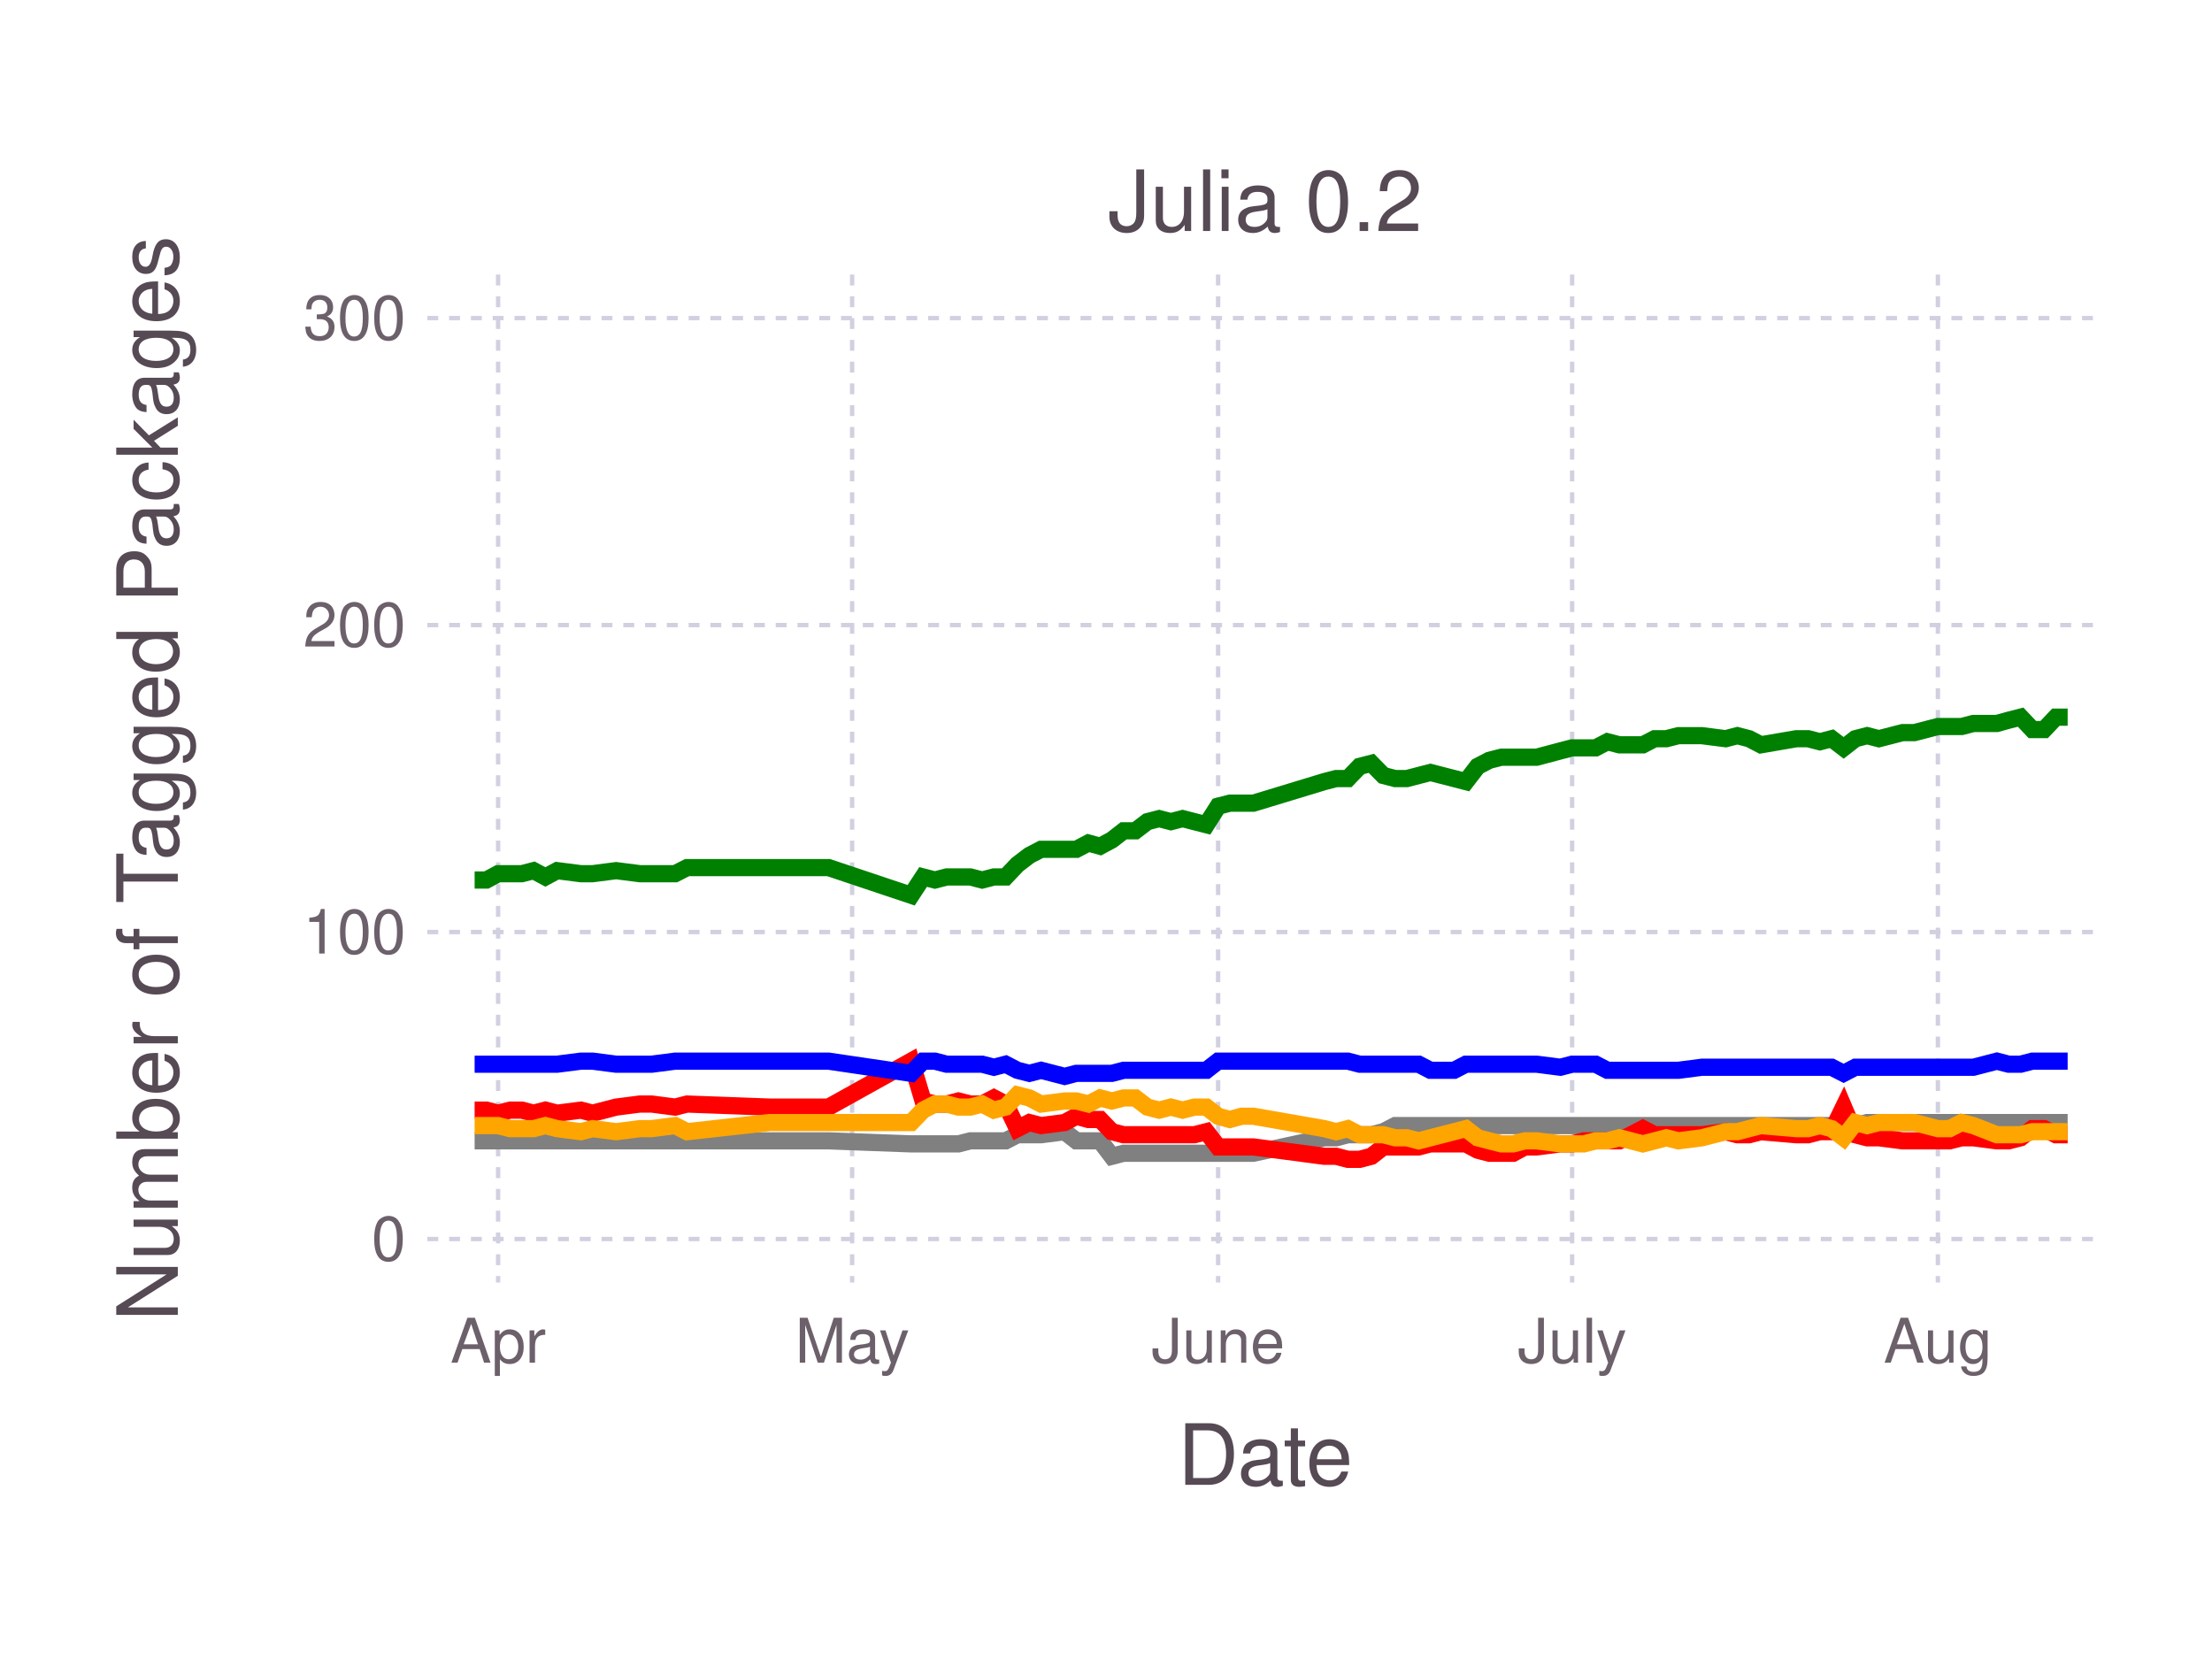
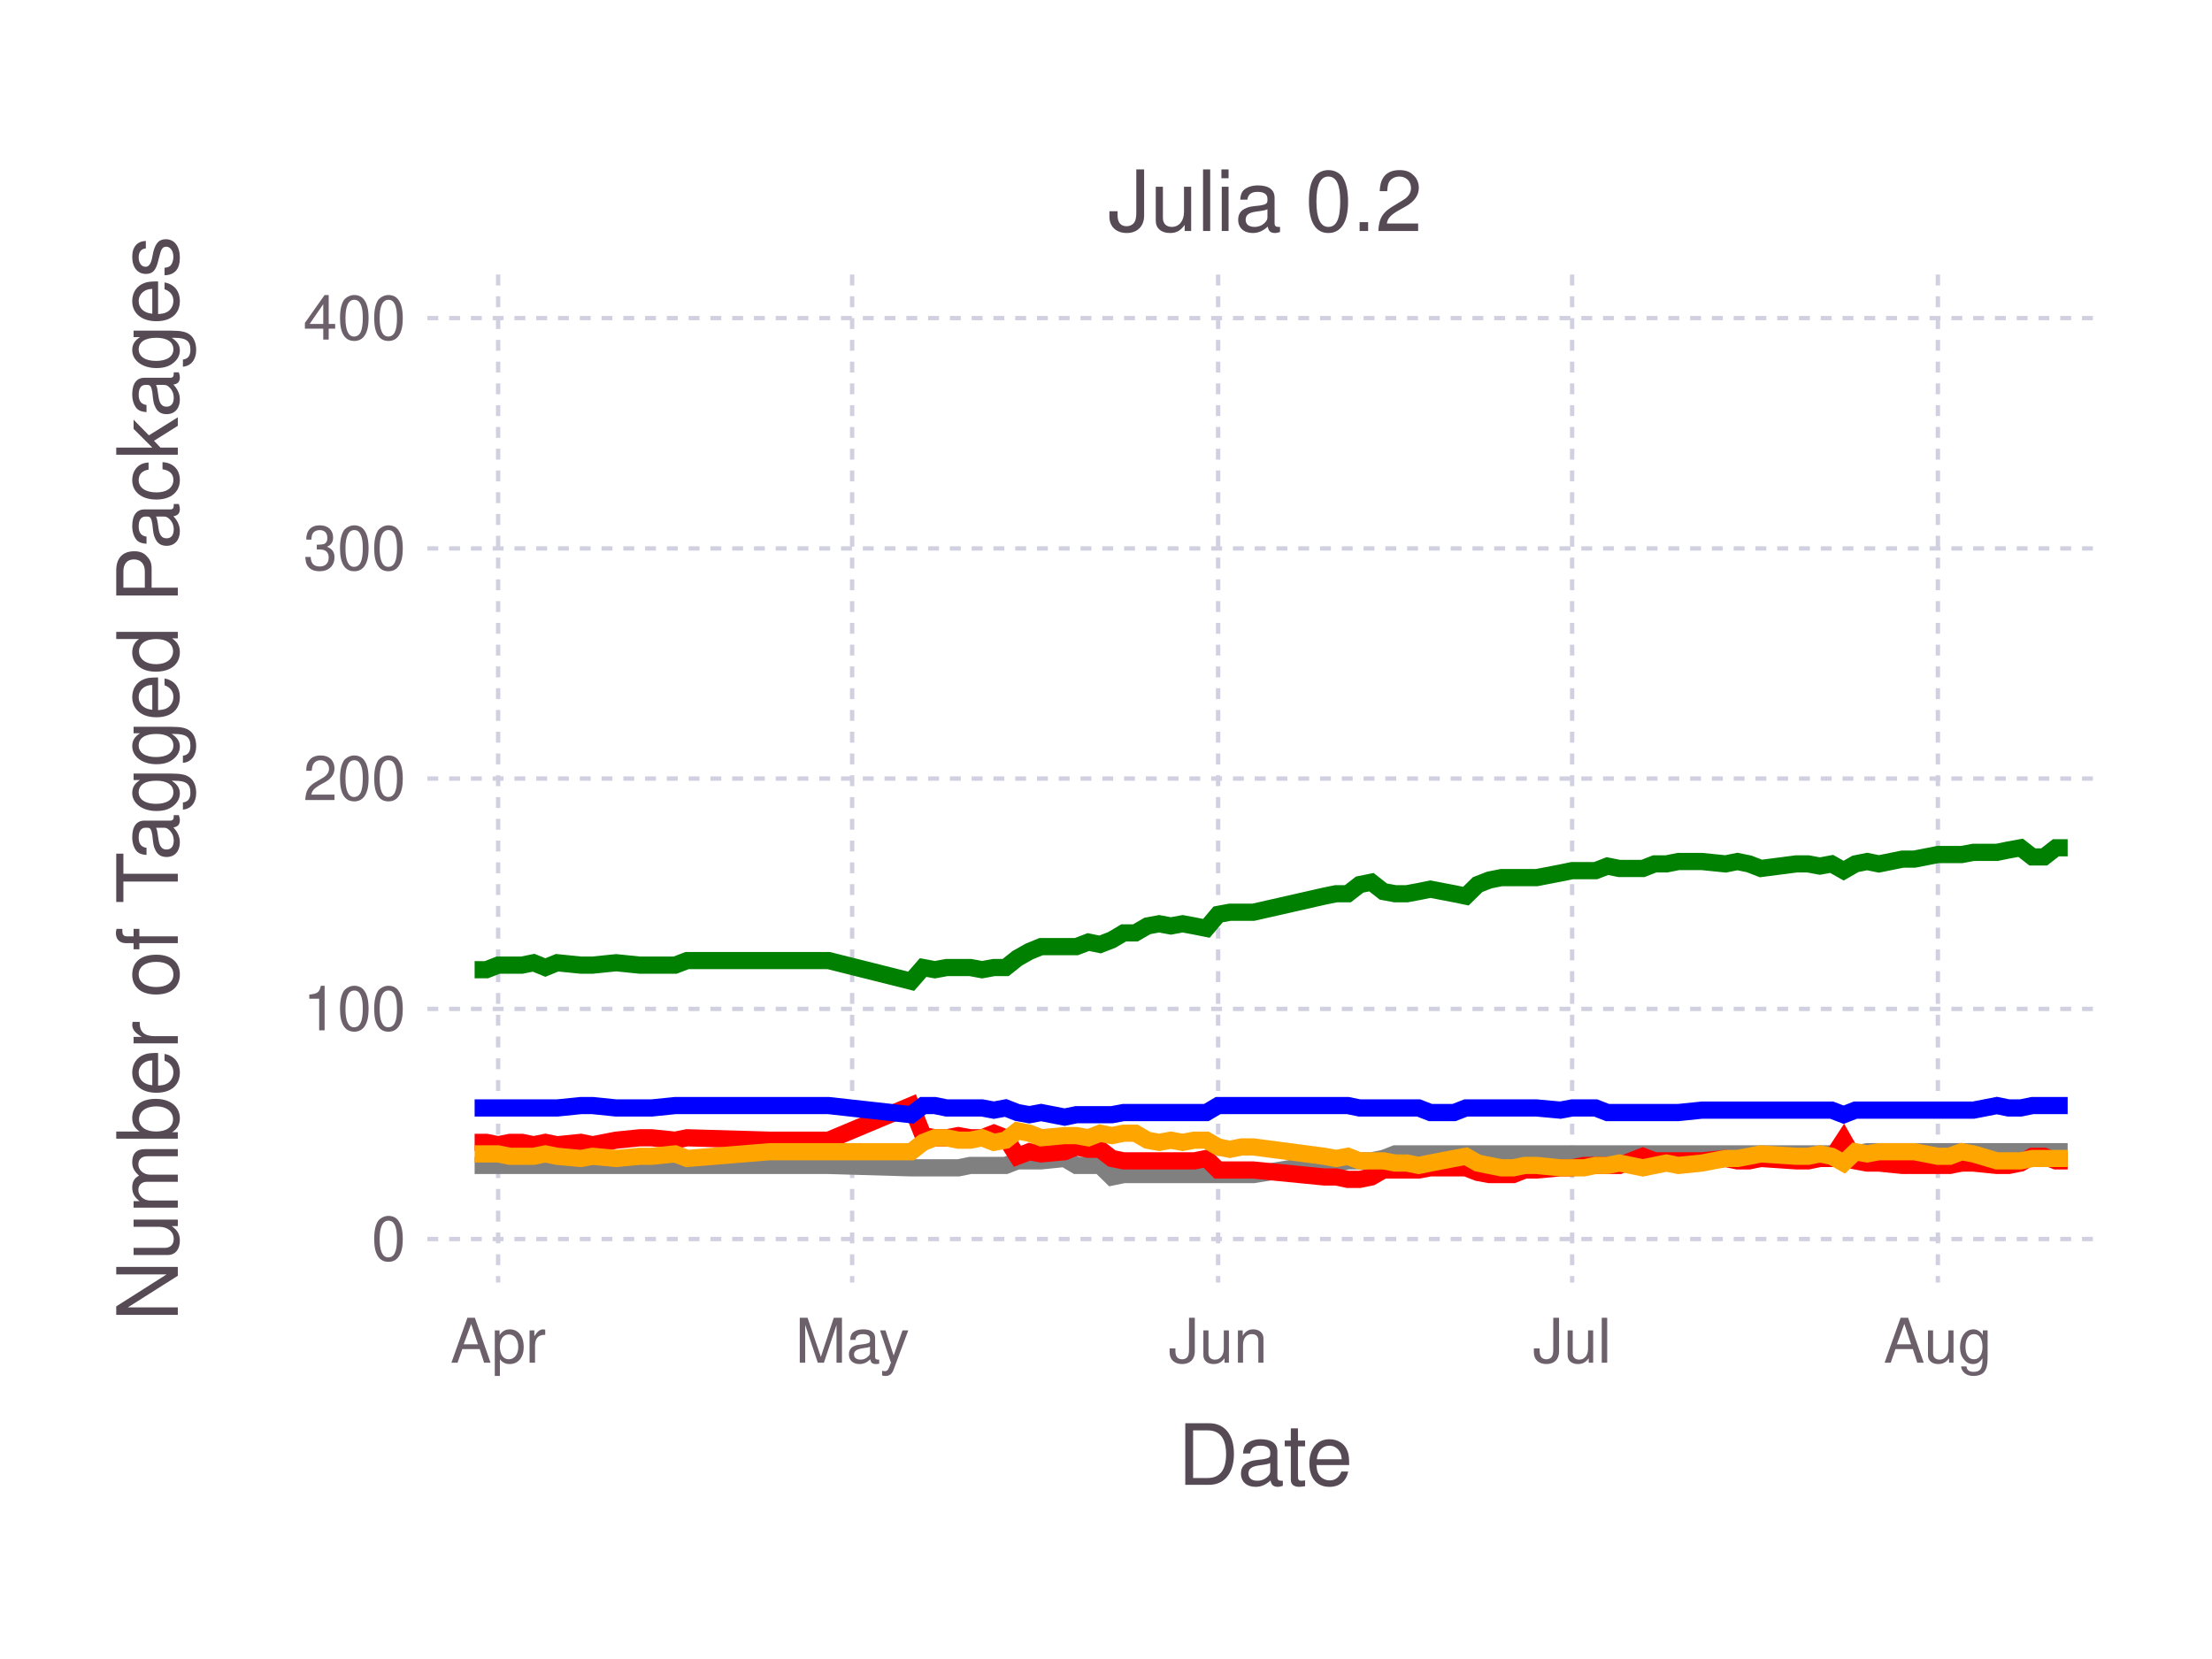
<svg xmlns="http://www.w3.org/2000/svg" version="1.2" width="101.6mm" height="76.2mm" viewBox="0 0 101.6 76.2" stroke="none" fill="#000000" stroke-width="0.3" font-size="3.88">
-   <g class="plotroot xscalable yscalable" id="fig-f0d5d6da061e46559385d51443b98411-element-1">
-     <g font-size="3.88" font-family="'PT Sans','Helvetica Neue','Helvetica',sans-serif" fill="#564A55" stroke="none" id="fig-f0d5d6da061e46559385d51443b98411-element-2">
+   <g class="plotroot xscalable yscalable" id="fig-04c0ea284cf64c018b810b82885d329c-element-1">
+     <g font-size="3.88" font-family="'PT Sans','Helvetica Neue','Helvetica',sans-serif" fill="#564A55" stroke="none" id="fig-04c0ea284cf64c018b810b82885d329c-element-2">
      <text x="58.12" y="68.2" text-anchor="middle">Date</text>
    </g>
-     <g class="guide xlabels" font-size="2.82" font-family="'PT Sans Caption','Helvetica Neue','Helvetica',sans-serif" fill="#6C606B" id="fig-f0d5d6da061e46559385d51443b98411-element-3">
+     <g class="guide xlabels" font-size="2.82" font-family="'PT Sans Caption','Helvetica Neue','Helvetica',sans-serif" fill="#6C606B" id="fig-04c0ea284cf64c018b810b82885d329c-element-3">
      <text x="22.88" y="62.59" text-anchor="middle">Apr</text>
      <text x="39.14" y="62.59" text-anchor="middle">May</text>
-       <text x="55.95" y="62.59" text-anchor="middle">June</text>
-       <text x="72.21" y="62.59" text-anchor="middle">July</text>
+       <text x="55.95" y="62.59" text-anchor="middle">Jun</text>
+       <text x="72.21" y="62.59" text-anchor="middle">Jul</text>
      <text x="89.01" y="62.59" text-anchor="middle">Aug</text>
    </g>
-     <g clip-path="url(#fig-f0d5d6da061e46559385d51443b98411-element-5)" id="fig-f0d5d6da061e46559385d51443b98411-element-4">
-       <g pointer-events="visible" opacity="1" fill="none" stroke="none" class="guide background" id="fig-f0d5d6da061e46559385d51443b98411-element-6">
+     <g clip-path="url(#fig-04c0ea284cf64c018b810b82885d329c-element-5)" id="fig-04c0ea284cf64c018b810b82885d329c-element-4">
+       <g pointer-events="visible" opacity="1" fill="none" stroke="none" class="guide background" id="fig-04c0ea284cf64c018b810b82885d329c-element-6">
        <rect x="19.63" y="12.61" width="76.97" height="46.3" />
      </g>
-       <g class="guide ygridlines xfixed" stroke-dasharray="0.5,0.5" stroke-width="0.2" stroke="#D0D0E0" id="fig-f0d5d6da061e46559385d51443b98411-element-7">
+       <g class="guide ygridlines xfixed" stroke-dasharray="0.5,0.5" stroke-width="0.2" stroke="#D0D0E0" id="fig-04c0ea284cf64c018b810b82885d329c-element-7">
        <path fill="none" d="M19.63,56.91 L 96.6 56.91" />
-         <path fill="none" d="M19.63,42.81 L 96.6 42.81" />
-         <path fill="none" d="M19.63,28.71 L 96.6 28.71" />
+         <path fill="none" d="M19.63,46.34 L 96.6 46.34" />
+         <path fill="none" d="M19.63,35.76 L 96.6 35.76" />
+         <path fill="none" d="M19.63,25.19 L 96.6 25.19" />
        <path fill="none" d="M19.63,14.61 L 96.6 14.61" />
      </g>
-       <g class="guide xgridlines yfixed" stroke-dasharray="0.5,0.5" stroke-width="0.2" stroke="#D0D0E0" id="fig-f0d5d6da061e46559385d51443b98411-element-8">
+       <g class="guide xgridlines yfixed" stroke-dasharray="0.5,0.5" stroke-width="0.2" stroke="#D0D0E0" id="fig-04c0ea284cf64c018b810b82885d329c-element-8">
        <path fill="none" d="M22.88,12.61 L 22.88 58.91" />
        <path fill="none" d="M39.14,12.61 L 39.14 58.91" />
        <path fill="none" d="M55.95,12.61 L 55.95 58.91" />
        <path fill="none" d="M72.21,12.61 L 72.21 58.91" />
        <path fill="none" d="M89.01,12.61 L 89.01 58.91" />
      </g>
-       <g class="plotpanel" id="fig-f0d5d6da061e46559385d51443b98411-element-9">
-         <g stroke-width="0.79" fill="none" class="geometry color_Package_was_untestable." stroke="#808080" id="fig-f0d5d6da061e46559385d51443b98411-element-10">
-           <path fill="none" d="M21.8,52.4 L 22.34 52.4 22.88 52.4 23.43 52.4 23.97 52.4 24.51 52.4 25.05 52.4 25.59 52.4 26.68 52.4 27.22 52.4 28.3 52.4 29.39 52.4 29.93 52.4 31.01 52.4 31.56 52.4 35.35 52.4 36.98 52.4 38.06 52.4 41.85 52.54 42.4 52.54 42.94 52.54 43.48 52.54 44.02 52.54 44.57 52.4 45.11 52.4 45.65 52.4 46.19 52.4 46.73 52.12 47.28 52.12 47.82 52.12 48.9 51.98 49.44 52.4 49.99 52.4 50.53 52.4 51.07 53.11 51.61 52.97 52.15 52.97 52.7 52.97 53.24 52.97 53.78 52.97 54.32 52.97 54.86 52.97 55.41 52.97 55.95 52.97 56.49 52.97 57.03 52.97 57.57 52.97 60.83 52.26 61.37 52.26 61.91 52.12 62.45 52.12 62.99 52.12 63.54 51.98 64.08 51.7 64.62 51.7 65.16 51.7 65.7 51.7 66.79 51.7 67.33 51.7 67.87 51.7 68.41 51.7 68.96 51.7 69.5 51.7 70.04 51.7 70.58 51.7 71.67 51.7 72.21 51.7 72.75 51.7 73.29 51.7 73.83 51.7 74.38 51.7 75.46 51.7 76 51.7 76.54 51.7 77.09 51.7 78.17 51.7 79.26 51.7 79.8 51.7 80.34 51.7 80.88 51.7 82.51 51.7 83.05 51.7 83.59 51.7 84.13 51.7 84.68 51.7 85.22 51.7 85.76 51.56 86.3 51.56 87.39 51.56 87.93 51.56 89.01 51.56 89.55 51.56 90.1 51.56 90.64 51.56 91.72 51.56 92.26 51.56 92.81 51.56 93.35 51.56 93.89 51.56 94.43 51.56 94.97 51.56" />
+       <g class="plotpanel" id="fig-04c0ea284cf64c018b810b82885d329c-element-9">
+         <g stroke-width="0.79" fill="none" class="geometry color_Package_was_untestable." stroke="#808080" id="fig-04c0ea284cf64c018b810b82885d329c-element-10">
+           <path fill="none" d="M21.8,53.53 L 22.34 53.53 22.88 53.53 23.43 53.53 23.97 53.53 24.51 53.53 25.05 53.53 25.59 53.53 26.68 53.53 27.22 53.53 28.3 53.53 29.39 53.53 29.93 53.53 31.01 53.53 31.56 53.53 35.35 53.53 36.98 53.53 38.06 53.53 41.85 53.64 42.4 53.64 42.94 53.64 43.48 53.64 44.02 53.64 44.57 53.53 45.11 53.53 45.65 53.53 46.19 53.53 46.73 53.32 47.28 53.32 47.82 53.32 48.9 53.21 49.44 53.53 49.99 53.53 50.53 53.53 51.07 54.06 51.61 53.95 52.15 53.95 52.7 53.95 53.24 53.95 53.78 53.95 54.32 53.95 54.86 53.95 55.41 53.95 55.95 53.95 56.49 53.95 57.03 53.95 57.57 53.95 60.83 53.42 61.37 53.42 61.91 53.32 62.45 53.32 62.99 53.32 63.54 53.21 64.08 53 64.62 53 65.16 53 65.7 53 66.79 53 67.33 53 67.87 53 68.41 53 68.96 53 69.5 53 70.04 53 70.58 53 71.67 53 72.21 53 72.75 53 73.29 53 73.83 53 74.38 53 75.46 53 76 53 76.54 53 77.09 53 78.17 53 79.26 53 79.8 53 80.34 53 80.88 53 82.51 53 83.05 53 83.59 53 84.13 53 84.68 53 85.22 53 85.76 52.9 86.3 52.9 87.39 52.9 87.93 52.9 89.01 52.9 89.55 52.9 90.1 52.9 90.64 52.9 91.72 52.9 92.26 52.9 92.81 52.9 93.35 52.9 93.89 52.9 94.43 52.9 94.97 52.9" />
        </g>
-         <g stroke-width="0.79" fill="none" class="geometry color_Package_doesn't_load." stroke="#FF0000" id="fig-f0d5d6da061e46559385d51443b98411-element-11">
-           <path fill="none" d="M21.8,50.99 L 22.34 50.99 22.88 51.13 23.43 50.99 23.97 50.99 24.51 51.13 25.05 50.99 25.59 51.13 26.68 50.99 27.22 51.13 28.3 50.85 29.39 50.71 29.93 50.71 31.01 50.85 31.56 50.71 35.35 50.85 36.98 50.85 38.06 50.85 41.85 48.74 42.4 50.57 42.94 50.71 43.48 50.71 44.02 50.57 44.57 50.71 45.11 50.71 45.65 50.43 46.19 50.71 46.73 51.84 47.28 51.56 47.82 51.7 48.9 51.56 49.44 51.27 49.99 51.42 50.53 51.42 51.07 51.98 51.61 52.12 52.15 52.12 52.7 52.12 53.24 52.12 53.78 52.12 54.32 52.12 54.86 52.12 55.41 51.98 55.95 52.68 56.49 52.68 57.03 52.68 57.57 52.68 60.83 53.11 61.37 53.11 61.91 53.25 62.45 53.25 62.99 53.11 63.54 52.68 64.08 52.68 64.62 52.68 65.16 52.68 65.7 52.54 66.79 52.54 67.33 52.54 67.87 52.83 68.41 52.97 68.96 52.97 69.5 52.97 70.04 52.68 70.58 52.68 71.67 52.54 72.21 52.54 72.75 52.4 73.29 52.4 73.83 52.4 74.38 52.4 75.46 51.84 76 52.12 76.54 52.12 77.09 52.12 78.17 52.12 79.26 51.98 79.8 52.12 80.34 52.12 80.88 51.98 82.51 52.12 83.05 52.12 83.59 51.98 84.13 51.98 84.68 50.85 85.22 52.12 85.76 52.26 86.3 52.26 87.39 52.4 87.93 52.4 89.01 52.4 89.55 52.4 90.1 52.26 90.64 52.26 91.72 52.4 92.26 52.4 92.81 52.26 93.35 51.84 93.89 51.84 94.43 52.12 94.97 52.12" />
+         <g stroke-width="0.79" fill="none" class="geometry color_Package_doesn't_load." stroke="#FF0000" id="fig-04c0ea284cf64c018b810b82885d329c-element-11">
+           <path fill="none" d="M21.8,52.47 L 22.34 52.47 22.88 52.58 23.43 52.47 23.97 52.47 24.51 52.58 25.05 52.47 25.59 52.58 26.68 52.47 27.22 52.58 28.3 52.37 29.39 52.26 29.93 52.26 31.01 52.37 31.56 52.26 35.35 52.37 36.98 52.37 38.06 52.37 41.85 50.78 42.4 52.16 42.94 52.26 43.48 52.26 44.02 52.16 44.57 52.26 45.11 52.26 45.65 52.05 46.19 52.26 46.73 53.11 47.28 52.9 47.82 53 48.9 52.9 49.44 52.68 49.99 52.79 50.53 52.79 51.07 53.21 51.61 53.32 52.15 53.32 52.7 53.32 53.24 53.32 53.78 53.32 54.32 53.32 54.86 53.32 55.41 53.21 55.95 53.74 56.49 53.74 57.03 53.74 57.57 53.74 60.83 54.06 61.37 54.06 61.91 54.17 62.45 54.17 62.99 54.06 63.54 53.74 64.08 53.74 64.62 53.74 65.16 53.74 65.7 53.64 66.79 53.64 67.33 53.64 67.87 53.85 68.41 53.95 68.96 53.95 69.5 53.95 70.04 53.74 70.58 53.74 71.67 53.64 72.21 53.64 72.75 53.53 73.29 53.53 73.83 53.53 74.38 53.53 75.46 53.11 76 53.32 76.54 53.32 77.09 53.32 78.17 53.32 79.26 53.21 79.8 53.32 80.34 53.32 80.88 53.21 82.51 53.32 83.05 53.32 83.59 53.21 84.13 53.21 84.68 52.37 85.22 53.32 85.76 53.42 86.3 53.42 87.39 53.53 87.93 53.53 89.01 53.53 89.55 53.53 90.1 53.42 90.64 53.42 91.72 53.53 92.26 53.53 92.81 53.42 93.35 53.11 93.89 53.11 94.43 53.32 94.97 53.32" />
        </g>
-         <g stroke-width="0.79" fill="none" class="geometry color_No_tests,_but_package_loads." stroke="#0000FF" id="fig-f0d5d6da061e46559385d51443b98411-element-12">
-           <path fill="none" d="M21.8,48.88 L 22.34 48.88 22.88 48.88 23.43 48.88 23.97 48.88 24.51 48.88 25.05 48.88 25.59 48.88 26.68 48.74 27.22 48.74 28.3 48.88 29.39 48.88 29.93 48.88 31.01 48.74 31.56 48.74 35.35 48.74 36.98 48.74 38.06 48.74 41.85 49.3 42.4 48.74 42.94 48.74 43.48 48.88 44.02 48.88 44.57 48.88 45.11 48.88 45.65 49.02 46.19 48.88 46.73 49.16 47.28 49.3 47.82 49.16 48.9 49.44 49.44 49.3 49.99 49.3 50.53 49.3 51.07 49.3 51.61 49.16 52.15 49.16 52.7 49.16 53.24 49.16 53.78 49.16 54.32 49.16 54.86 49.16 55.41 49.16 55.95 48.74 56.49 48.74 57.03 48.74 57.57 48.74 60.83 48.74 61.37 48.74 61.91 48.74 62.45 48.88 62.99 48.88 63.54 48.88 64.08 48.88 64.62 48.88 65.16 48.88 65.7 49.16 66.79 49.16 67.33 48.88 67.87 48.88 68.41 48.88 68.96 48.88 69.5 48.88 70.04 48.88 70.58 48.88 71.67 49.02 72.21 48.88 72.75 48.88 73.29 48.88 73.83 49.16 74.38 49.16 75.46 49.16 76 49.16 76.54 49.16 77.09 49.16 78.17 49.02 79.26 49.02 79.8 49.02 80.34 49.02 80.88 49.02 82.51 49.02 83.05 49.02 83.59 49.02 84.13 49.02 84.68 49.3 85.22 49.02 85.76 49.02 86.3 49.02 87.39 49.02 87.93 49.02 89.01 49.02 89.55 49.02 90.1 49.02 90.64 49.02 91.72 48.74 92.26 48.88 92.81 48.88 93.35 48.74 93.89 48.74 94.43 48.74 94.97 48.74" />
+         <g stroke-width="0.79" fill="none" class="geometry color_No_tests,_but_package_loads." stroke="#0000FF" id="fig-04c0ea284cf64c018b810b82885d329c-element-12">
+           <path fill="none" d="M21.8,50.89 L 22.34 50.89 22.88 50.89 23.43 50.89 23.97 50.89 24.51 50.89 25.05 50.89 25.59 50.89 26.68 50.78 27.22 50.78 28.3 50.89 29.39 50.89 29.93 50.89 31.01 50.78 31.56 50.78 35.35 50.78 36.98 50.78 38.06 50.78 41.85 51.2 42.4 50.78 42.94 50.78 43.48 50.89 44.02 50.89 44.57 50.89 45.11 50.89 45.65 50.99 46.19 50.89 46.73 51.1 47.28 51.2 47.82 51.1 48.9 51.31 49.44 51.2 49.99 51.2 50.53 51.2 51.07 51.2 51.61 51.1 52.15 51.1 52.7 51.1 53.24 51.1 53.78 51.1 54.32 51.1 54.86 51.1 55.41 51.1 55.95 50.78 56.49 50.78 57.03 50.78 57.57 50.78 60.83 50.78 61.37 50.78 61.91 50.78 62.45 50.89 62.99 50.89 63.54 50.89 64.08 50.89 64.62 50.89 65.16 50.89 65.7 51.1 66.79 51.1 67.33 50.89 67.87 50.89 68.41 50.89 68.96 50.89 69.5 50.89 70.04 50.89 70.58 50.89 71.67 50.99 72.21 50.89 72.75 50.89 73.29 50.89 73.83 51.1 74.38 51.1 75.46 51.1 76 51.1 76.54 51.1 77.09 51.1 78.17 50.99 79.26 50.99 79.8 50.99 80.34 50.99 80.88 50.99 82.51 50.99 83.05 50.99 83.59 50.99 84.13 50.99 84.68 51.2 85.22 50.99 85.76 50.99 86.3 50.99 87.39 50.99 87.93 50.99 89.01 50.99 89.55 50.99 90.1 50.99 90.64 50.99 91.72 50.78 92.26 50.89 92.81 50.89 93.35 50.78 93.89 50.78 94.43 50.78 94.97 50.78" />
        </g>
-         <g stroke-width="0.79" fill="none" class="geometry color_Tests_fail,_but_package_loads." stroke="#FFA500" id="fig-f0d5d6da061e46559385d51443b98411-element-13">
-           <path fill="none" d="M21.8,51.7 L 22.34 51.7 22.88 51.7 23.43 51.84 23.97 51.84 24.51 51.84 25.05 51.7 25.59 51.84 26.68 51.98 27.22 51.84 28.3 51.98 29.39 51.84 29.93 51.84 31.01 51.7 31.56 51.98 35.35 51.56 36.98 51.56 38.06 51.56 41.85 51.56 42.4 50.99 42.94 50.71 43.48 50.71 44.02 50.85 44.57 50.85 45.11 50.71 45.65 50.99 46.19 50.85 46.73 50.29 47.28 50.43 47.82 50.71 48.9 50.57 49.44 50.57 49.99 50.71 50.53 50.43 51.07 50.57 51.61 50.43 52.15 50.43 52.7 50.85 53.24 50.99 53.78 50.85 54.32 50.99 54.86 50.85 55.41 50.85 55.95 51.27 56.49 51.42 57.03 51.27 57.57 51.27 60.83 51.84 61.37 51.98 61.91 51.84 62.45 52.12 62.99 52.12 63.54 52.12 64.08 52.26 64.62 52.26 65.16 52.4 65.7 52.26 66.79 51.98 67.33 51.84 67.87 52.26 68.41 52.4 68.96 52.54 69.5 52.54 70.04 52.4 70.58 52.4 71.67 52.54 72.21 52.54 72.75 52.54 73.29 52.4 73.83 52.4 74.38 52.26 75.46 52.54 76 52.4 76.54 52.26 77.09 52.4 78.17 52.26 79.26 51.98 79.8 51.98 80.34 51.84 80.88 51.7 82.51 51.84 83.05 51.84 83.59 51.7 84.13 51.84 84.68 52.26 85.22 51.56 85.76 51.7 86.3 51.56 87.39 51.56 87.93 51.56 89.01 51.84 89.55 51.84 90.1 51.56 90.64 51.7 91.72 52.12 92.26 52.12 92.81 52.12 93.35 51.98 93.89 51.98 94.43 51.98 94.97 51.98" />
+         <g stroke-width="0.79" fill="none" class="geometry color_Tests_fail,_but_package_loads." stroke="#FFA500" id="fig-04c0ea284cf64c018b810b82885d329c-element-13">
+           <path fill="none" d="M21.8,53 L 22.34 53 22.88 53 23.43 53.11 23.97 53.11 24.51 53.11 25.05 53 25.59 53.11 26.68 53.21 27.22 53.11 28.3 53.21 29.39 53.11 29.93 53.11 31.01 53 31.56 53.21 35.35 52.9 36.98 52.9 38.06 52.9 41.85 52.9 42.4 52.47 42.94 52.26 43.48 52.26 44.02 52.37 44.57 52.37 45.11 52.26 45.65 52.47 46.19 52.37 46.73 51.94 47.28 52.05 47.82 52.26 48.9 52.16 49.44 52.16 49.99 52.26 50.53 52.05 51.07 52.16 51.61 52.05 52.15 52.05 52.7 52.37 53.24 52.47 53.78 52.37 54.32 52.47 54.86 52.37 55.41 52.37 55.95 52.68 56.49 52.79 57.03 52.68 57.57 52.68 60.83 53.11 61.37 53.21 61.91 53.11 62.45 53.32 62.99 53.32 63.54 53.32 64.08 53.42 64.62 53.42 65.16 53.53 65.7 53.42 66.79 53.21 67.33 53.11 67.87 53.42 68.41 53.53 68.96 53.64 69.5 53.64 70.04 53.53 70.58 53.53 71.67 53.64 72.21 53.64 72.75 53.64 73.29 53.53 73.83 53.53 74.38 53.42 75.46 53.64 76 53.53 76.54 53.42 77.09 53.53 78.17 53.42 79.26 53.21 79.8 53.21 80.34 53.11 80.88 53 82.51 53.11 83.05 53.11 83.59 53 84.13 53.11 84.68 53.42 85.22 52.9 85.76 53 86.3 52.9 87.39 52.9 87.93 52.9 89.01 53.11 89.55 53.11 90.1 52.9 90.64 53 91.72 53.32 92.26 53.32 92.81 53.32 93.35 53.21 93.89 53.21 94.43 53.21 94.97 53.21" />
        </g>
-         <g stroke-width="0.79" fill="none" class="geometry color_Tests_pass." stroke="#008000" id="fig-f0d5d6da061e46559385d51443b98411-element-14">
-           <path fill="none" d="M21.8,40.42 L 22.34 40.42 22.88 40.13 23.43 40.13 23.97 40.13 24.51 39.99 25.05 40.28 25.59 39.99 26.68 40.13 27.22 40.13 28.3 39.99 29.39 40.13 29.93 40.13 31.01 40.13 31.56 39.85 35.35 39.85 36.98 39.85 38.06 39.85 41.85 41.12 42.4 40.28 42.94 40.42 43.48 40.28 44.02 40.28 44.57 40.28 45.11 40.42 45.65 40.28 46.19 40.28 46.73 39.71 47.28 39.29 47.82 39.01 48.9 39.01 49.44 39.01 49.99 38.72 50.53 38.87 51.07 38.58 51.61 38.16 52.15 38.16 52.7 37.74 53.24 37.6 53.78 37.74 54.32 37.6 54.86 37.74 55.41 37.88 55.95 37.03 56.49 36.89 57.03 36.89 57.57 36.89 60.83 35.9 61.37 35.76 61.91 35.76 62.45 35.2 62.99 35.06 63.54 35.62 64.08 35.76 64.62 35.76 65.16 35.62 65.7 35.48 66.79 35.76 67.33 35.9 67.87 35.2 68.41 34.92 68.96 34.78 69.5 34.78 70.04 34.78 70.58 34.78 71.67 34.49 72.21 34.35 72.75 34.35 73.29 34.35 73.83 34.07 74.38 34.21 75.46 34.21 76 33.93 76.54 33.93 77.09 33.79 78.17 33.79 79.26 33.93 79.8 33.79 80.34 33.93 80.88 34.21 82.51 33.93 83.05 33.93 83.59 34.07 84.13 33.93 84.68 34.35 85.22 33.93 85.76 33.79 86.3 33.93 87.39 33.65 87.93 33.65 89.01 33.37 89.55 33.37 90.1 33.37 90.64 33.23 91.72 33.23 92.26 33.08 92.81 32.94 93.35 33.51 93.89 33.51 94.43 32.94 94.97 32.94" />
+         <g stroke-width="0.79" fill="none" class="geometry color_Tests_pass." stroke="#008000" id="fig-04c0ea284cf64c018b810b82885d329c-element-14">
+           <path fill="none" d="M21.8,44.54 L 22.34 44.54 22.88 44.33 23.43 44.33 23.97 44.33 24.51 44.22 25.05 44.44 25.59 44.22 26.68 44.33 27.22 44.33 28.3 44.22 29.39 44.33 29.93 44.33 31.01 44.33 31.56 44.12 35.35 44.12 36.98 44.12 38.06 44.12 41.85 45.07 42.4 44.44 42.94 44.54 43.48 44.44 44.02 44.44 44.57 44.44 45.11 44.54 45.65 44.44 46.19 44.44 46.73 44.01 47.28 43.7 47.82 43.48 48.9 43.48 49.44 43.48 49.99 43.27 50.53 43.38 51.07 43.17 51.61 42.85 52.15 42.85 52.7 42.53 53.24 42.43 53.78 42.53 54.32 42.43 54.86 42.53 55.41 42.64 55.95 42 56.49 41.9 57.03 41.9 57.57 41.9 60.83 41.16 61.37 41.05 61.91 41.05 62.45 40.63 62.99 40.52 63.54 40.95 64.08 41.05 64.62 41.05 65.16 40.95 65.7 40.84 66.79 41.05 67.33 41.16 67.87 40.63 68.41 40.42 68.96 40.31 69.5 40.31 70.04 40.31 70.58 40.31 71.67 40.1 72.21 39.99 72.75 39.99 73.29 39.99 73.83 39.78 74.38 39.89 75.46 39.89 76 39.68 76.54 39.68 77.09 39.57 78.17 39.57 79.26 39.68 79.8 39.57 80.34 39.68 80.88 39.89 82.51 39.68 83.05 39.68 83.59 39.78 84.13 39.68 84.68 39.99 85.22 39.68 85.76 39.57 86.3 39.68 87.39 39.46 87.93 39.46 89.01 39.25 89.55 39.25 90.1 39.25 90.64 39.15 91.72 39.15 92.26 39.04 92.81 38.94 93.35 39.36 93.89 39.36 94.43 38.94 94.97 38.94" />
        </g>
      </g>
    </g>
-     <g class="guide ylabels" font-size="2.82" font-family="'PT Sans Caption','Helvetica Neue','Helvetica',sans-serif" fill="#6C606B" id="fig-f0d5d6da061e46559385d51443b98411-element-15">
+     <g class="guide ylabels" font-size="2.82" font-family="'PT Sans Caption','Helvetica Neue','Helvetica',sans-serif" fill="#6C606B" id="fig-04c0ea284cf64c018b810b82885d329c-element-15">
      <text x="18.63" y="56.91" text-anchor="end" dy="0.35em">0</text>
-       <text x="18.63" y="42.81" text-anchor="end" dy="0.35em">100</text>
-       <text x="18.63" y="28.71" text-anchor="end" dy="0.35em">200</text>
-       <text x="18.63" y="14.61" text-anchor="end" dy="0.35em">300</text>
+       <text x="18.63" y="46.34" text-anchor="end" dy="0.35em">100</text>
+       <text x="18.63" y="35.76" text-anchor="end" dy="0.35em">200</text>
+       <text x="18.63" y="25.19" text-anchor="end" dy="0.35em">300</text>
+       <text x="18.63" y="14.61" text-anchor="end" dy="0.35em">400</text>
    </g>
-     <g font-size="3.88" font-family="'PT Sans','Helvetica Neue','Helvetica',sans-serif" fill="#564A55" stroke="none" id="fig-f0d5d6da061e46559385d51443b98411-element-16">
+     <g font-size="3.88" font-family="'PT Sans','Helvetica Neue','Helvetica',sans-serif" fill="#564A55" stroke="none" id="fig-04c0ea284cf64c018b810b82885d329c-element-16">
      <text x="8.81" y="33.76" text-anchor="middle" dy="0.35em" transform="rotate(-90, 8.81, 35.76)">Number of Tagged Packages</text>
    </g>
-     <g font-size="3.88" font-family="'PT Sans','Helvetica Neue','Helvetica',sans-serif" fill="#564A55" stroke="none" id="fig-f0d5d6da061e46559385d51443b98411-element-17">
+     <g font-size="3.88" font-family="'PT Sans','Helvetica Neue','Helvetica',sans-serif" fill="#564A55" stroke="none" id="fig-04c0ea284cf64c018b810b82885d329c-element-17">
      <text x="58.12" y="10.61" text-anchor="middle">Julia 0.2</text>
    </g>
  </g>
  <defs>
-     <clipPath id="fig-f0d5d6da061e46559385d51443b98411-element-5">
+     <clipPath id="fig-04c0ea284cf64c018b810b82885d329c-element-5">
      <path d="M19.63,12.61 L 96.6 12.61 96.6 58.91 19.63 58.91" />
    </clipPath>
  </defs>
</svg>
